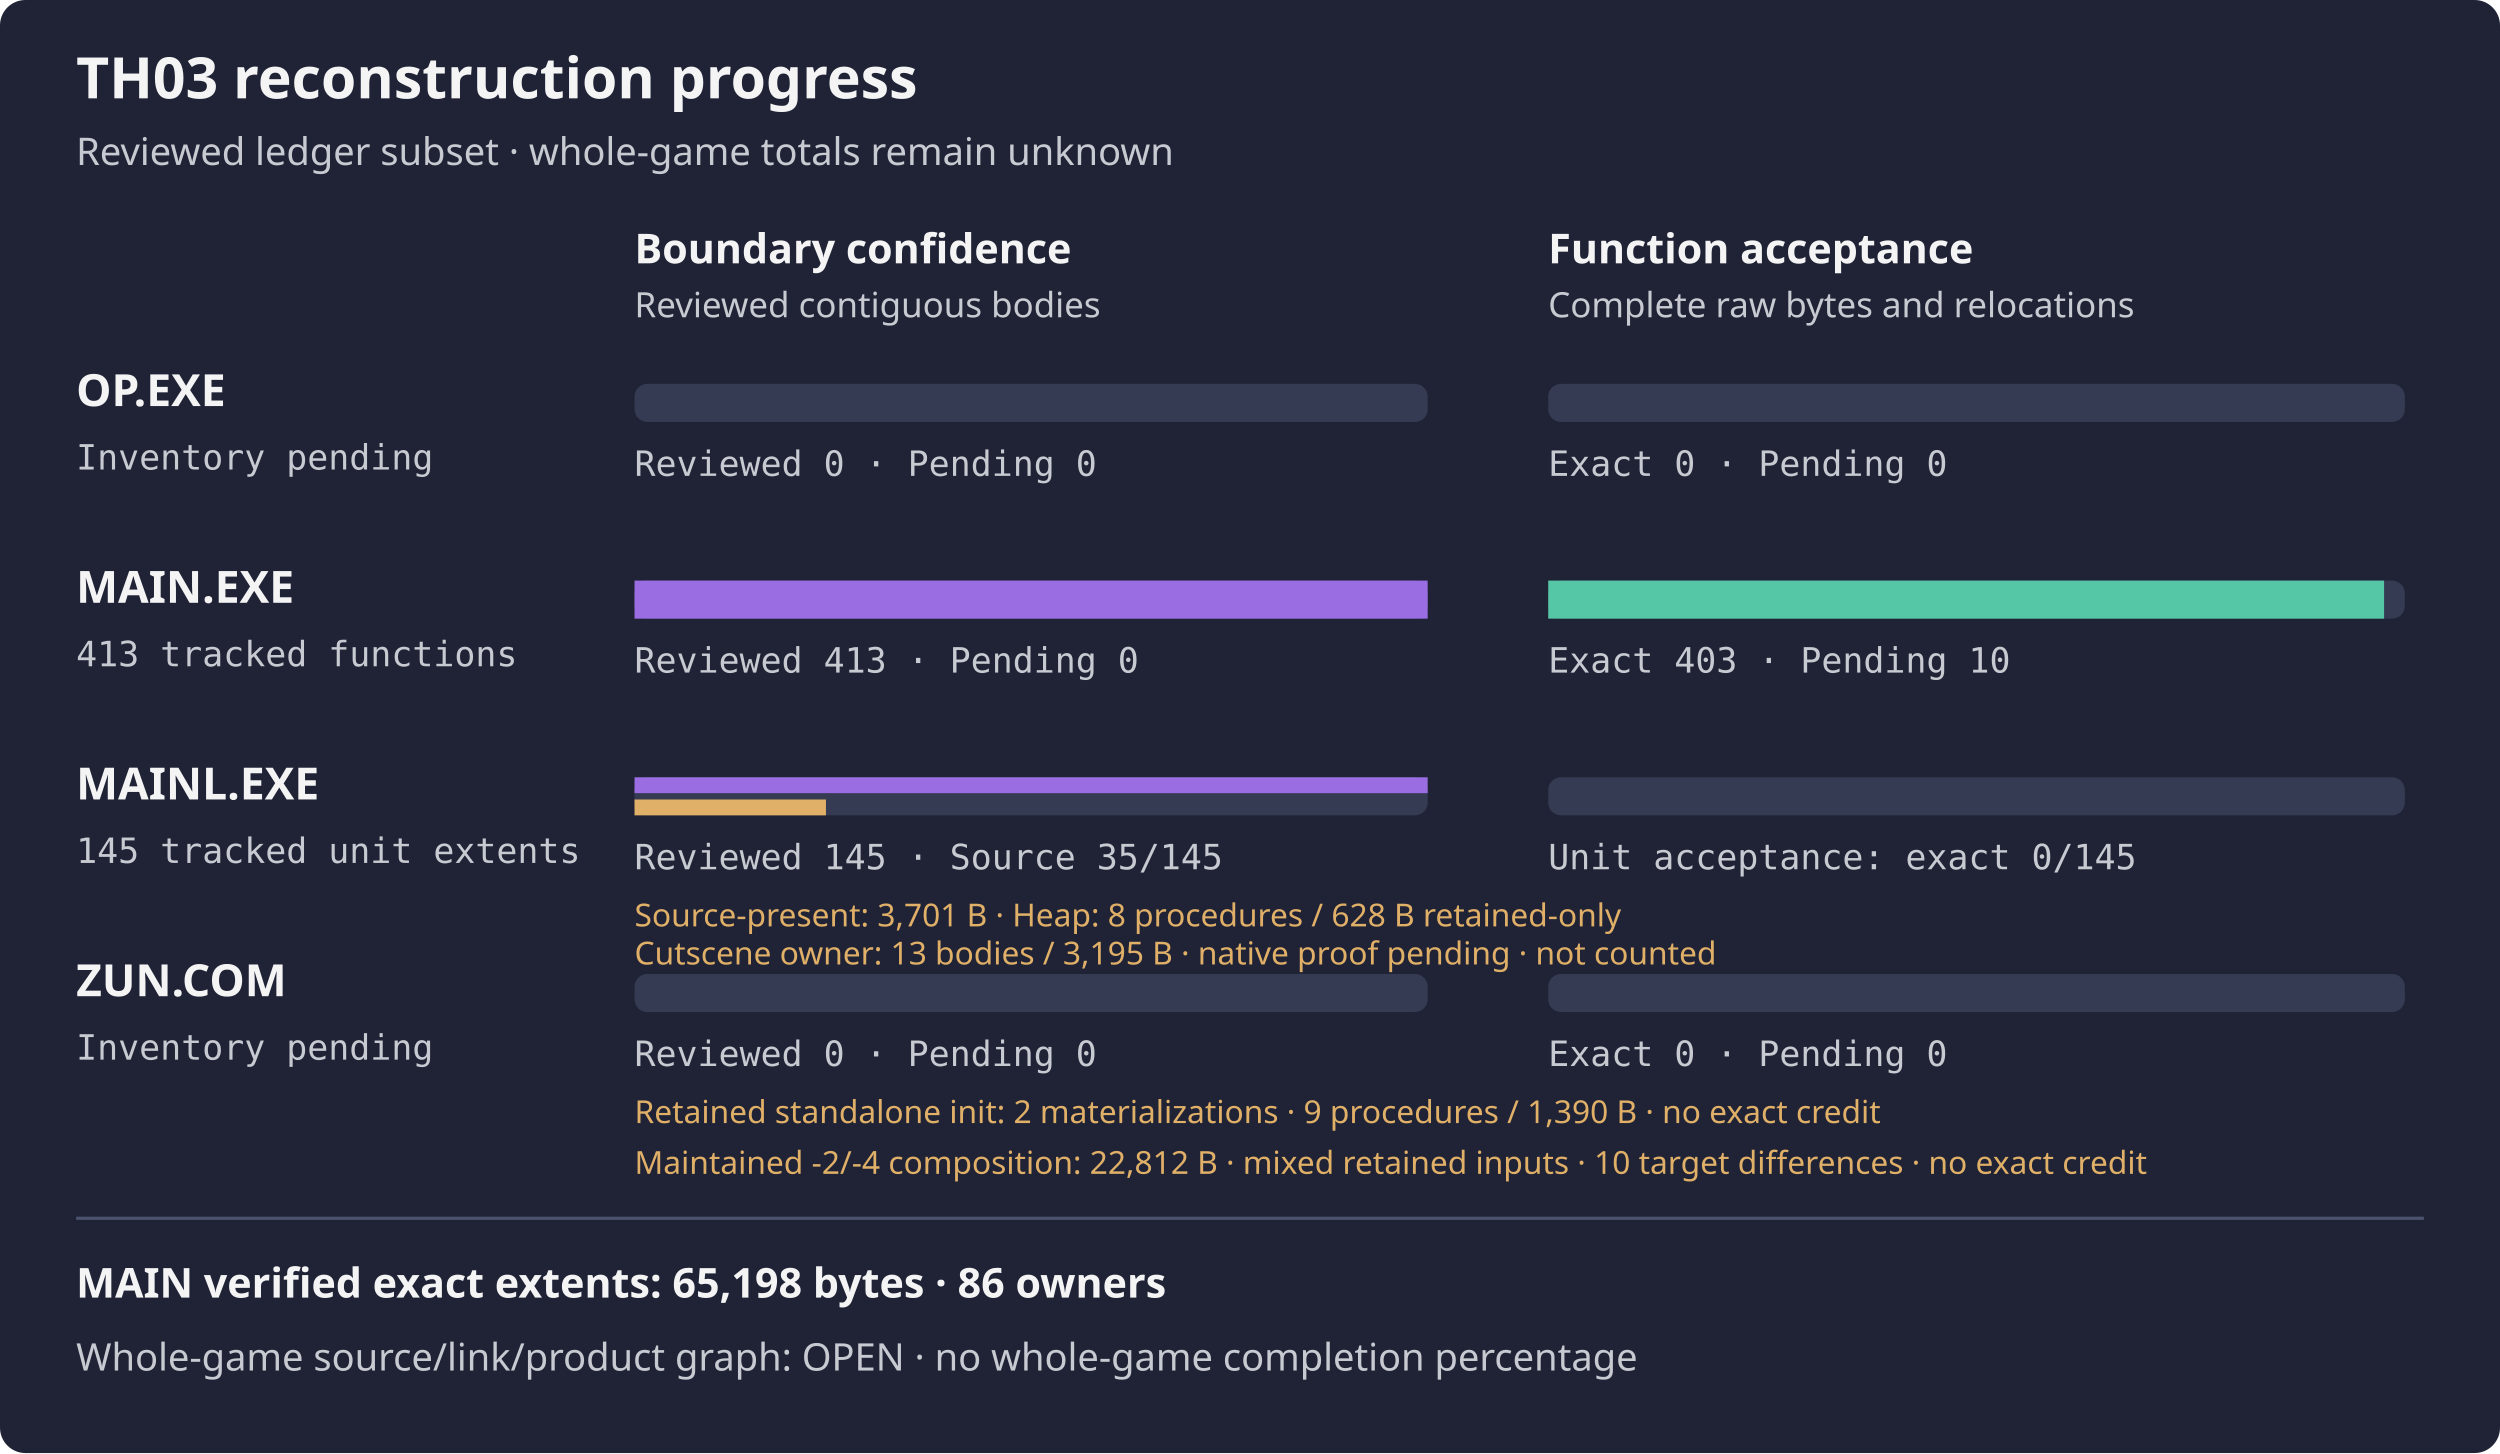
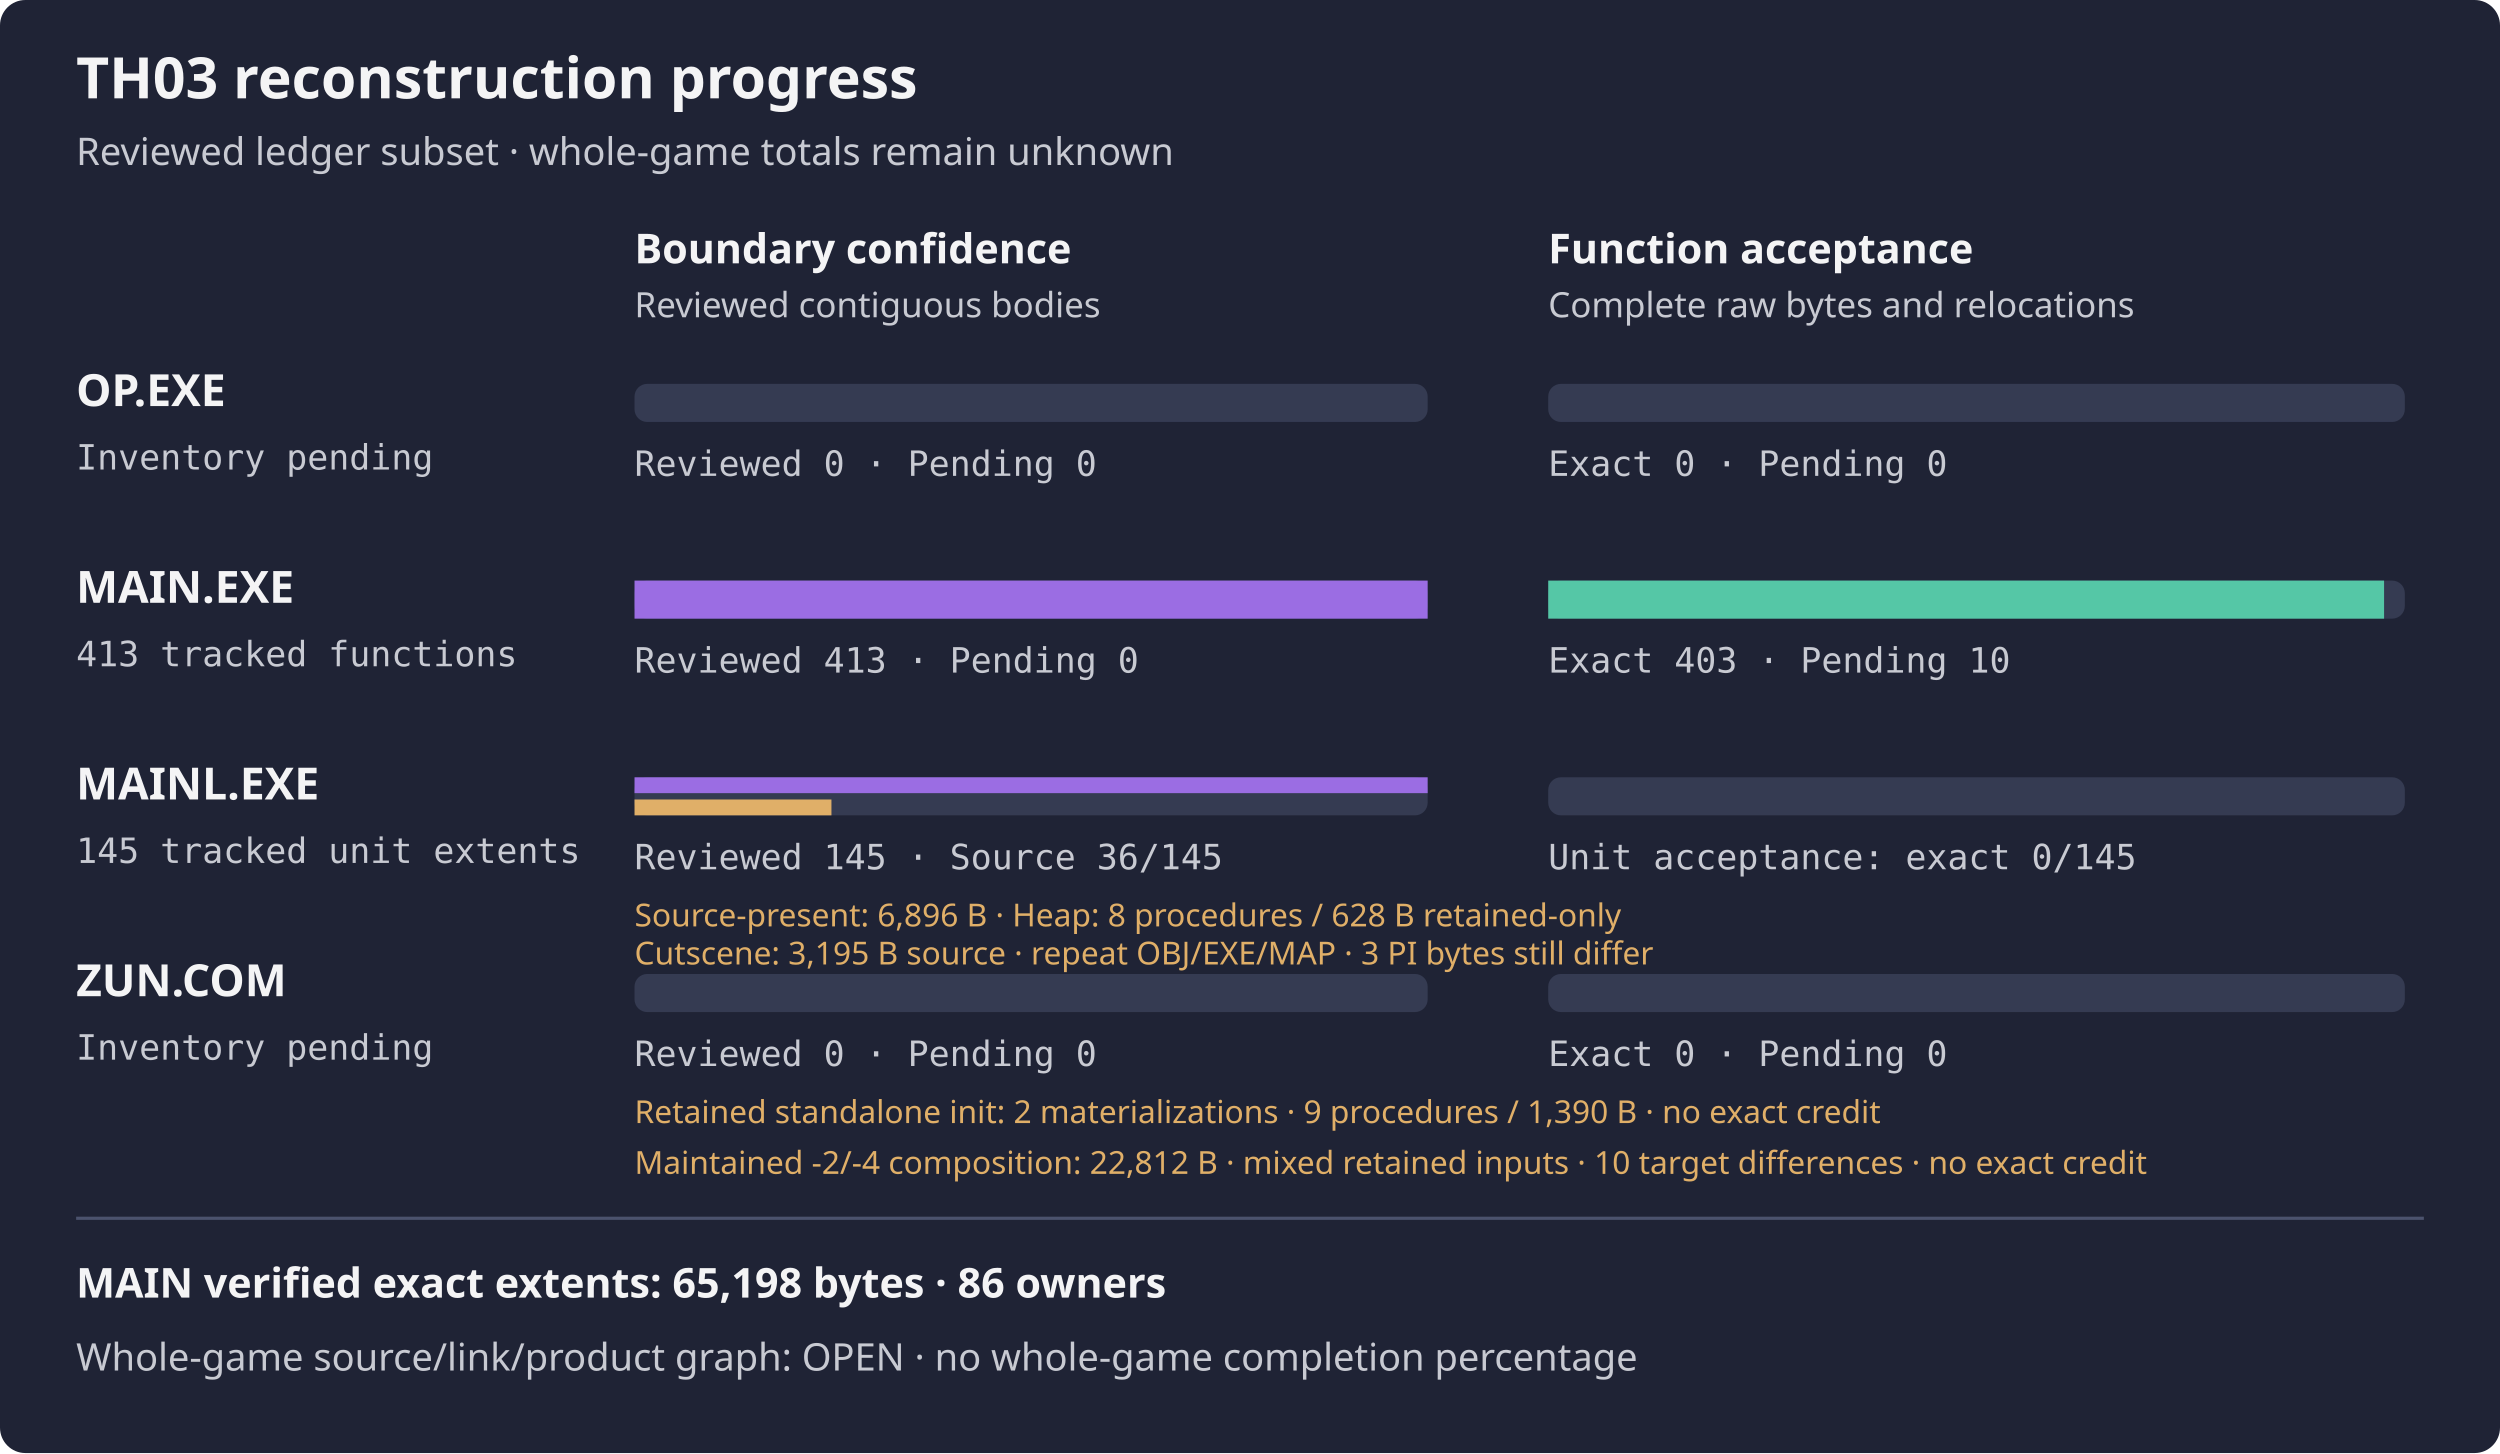
<svg xmlns="http://www.w3.org/2000/svg" width="788" height="458" viewBox="0 0 788 458" role="img" aria-label="TH03 reviewed subset reconstruction progress">
  <rect width="788" height="458" rx="8" fill="#1f2335" />
  <text x="24" y="31" fill="#f4f4f5" font-family="sans-serif" font-size="18" font-weight="600">TH03 reconstruction progress</text>
  <text x="24" y="52" fill="#c8cad2" font-family="sans-serif" font-size="12">Reviewed ledger subset · whole-game totals remain unknown</text>
  <text x="200" y="83" fill="#f4f4f5" font-family="sans-serif" font-size="13" font-weight="600">Boundary confidence</text>
  <text x="488" y="83" fill="#f4f4f5" font-family="sans-serif" font-size="13" font-weight="600">Function acceptance</text>
  <text x="200" y="100" fill="#c8cad2" font-family="sans-serif" font-size="11">Reviewed contiguous bodies</text>
  <text x="488" y="100" fill="#c8cad2" font-family="sans-serif" font-size="11">Complete raw bytes and relocations</text>
  <text x="24" y="128" fill="#f4f4f5" font-family="sans-serif" font-size="14" font-weight="600">OP.EXE</text>
  <text x="24" y="148" fill="#c8cad2" font-family="monospace" font-size="11">Inventory pending</text>
  <rect x="200" y="121" width="250" height="12" rx="4" fill="#353b52" />
  <rect x="488" y="121" width="270" height="12" rx="4" fill="#353b52" />
  <rect x="200" y="121" width="0.00" height="12" fill="#9b6de3" />
  <rect x="488" y="121" width="0.00" height="12" fill="#55c7a6" />
  <text x="200" y="150" fill="#c8cad2" font-family="monospace" font-size="11">Reviewed 0 · Pending 0</text>
  <text x="488" y="150" fill="#c8cad2" font-family="monospace" font-size="11">Exact 0 · Pending 0</text>
  <text x="24" y="190" fill="#f4f4f5" font-family="sans-serif" font-size="14" font-weight="600">MAIN.EXE</text>
  <text x="24" y="210" fill="#c8cad2" font-family="monospace" font-size="11">413 tracked functions</text>
  <rect x="200" y="183" width="250" height="12" rx="4" fill="#353b52" />
  <rect x="488" y="183" width="270" height="12" rx="4" fill="#353b52" />
  <rect x="200" y="183" width="250.00" height="12" fill="#9b6de3" />
  <rect x="488" y="183" width="263.46" height="12" fill="#55c7a6" />
  <text x="200" y="212" fill="#c8cad2" font-family="monospace" font-size="11">Reviewed 413 · Pending 0</text>
  <text x="488" y="212" fill="#c8cad2" font-family="monospace" font-size="11">Exact 403 · Pending 10</text>
  <g aria-label="MAINL bars count tracked unit extents, not functions; source-present is not exact">
    <text x="24" y="252" fill="#f4f4f5" font-family="sans-serif" font-size="14" font-weight="600">MAINL.EXE</text>
    <text x="24" y="272" fill="#c8cad2" font-family="monospace" font-size="11">145 tracked unit extents</text>
    <rect x="200" y="245" width="250" height="12" rx="4" fill="#353b52" />
    <rect x="488" y="245" width="270" height="12" rx="4" fill="#353b52" />
    <rect x="200" y="245" width="250.00" height="5" fill="#9b6de3" />
-     <rect x="200" y="252" width="60.34" height="5" fill="#e0af68" />
+     <rect x="200" y="252" width="62.07" height="5" fill="#e0af68" />
    <rect x="488" y="245" width="0.00" height="12" fill="#55c7a6" />
-     <text x="200" y="274" fill="#c8cad2" font-family="monospace" font-size="11">Reviewed 145 · Source 35/145</text>
+     <text x="200" y="274" fill="#c8cad2" font-family="monospace" font-size="11">Reviewed 145 · Source 36/145</text>
    <text x="488" y="274" fill="#c8cad2" font-family="monospace" font-size="11">Unit acceptance: exact 0/145</text>
-     <text x="200" y="292" fill="#e0af68" font-family="sans-serif" font-size="10">Source-present: 3,701 B · Heap: 8 procedures / 628 B retained-only</text>
+     <text x="200" y="292" fill="#e0af68" font-family="sans-serif" font-size="10">Source-present: 6,896 B · Heap: 8 procedures / 628 B retained-only</text>
  </g>
-   <text x="200" y="304" fill="#e0af68" font-family="sans-serif" font-size="10">Cutscene owner: 13 bodies / 3,195 B · native proof pending · not counted</text>
+   <text x="200" y="304" fill="#e0af68" font-family="sans-serif" font-size="10">Cutscene: 3,195 B source · repeat OBJ/EXE/MAP · 3 PI bytes still differ</text>
  <text x="24" y="314" fill="#f4f4f5" font-family="sans-serif" font-size="14" font-weight="600">ZUN.COM</text>
  <text x="24" y="334" fill="#c8cad2" font-family="monospace" font-size="11">Inventory pending</text>
  <rect x="200" y="307" width="250" height="12" rx="4" fill="#353b52" />
  <rect x="488" y="307" width="270" height="12" rx="4" fill="#353b52" />
  <rect x="200" y="307" width="0.00" height="12" fill="#9b6de3" />
  <rect x="488" y="307" width="0.00" height="12" fill="#55c7a6" />
  <text x="200" y="336" fill="#c8cad2" font-family="monospace" font-size="11">Reviewed 0 · Pending 0</text>
  <text x="488" y="336" fill="#c8cad2" font-family="monospace" font-size="11">Exact 0 · Pending 0</text>
  <text x="200" y="354" fill="#e0af68" font-family="sans-serif" font-size="10">Retained standalone init: 2 materializations · 9 procedures / 1,390 B · no exact credit</text>
  <text x="200" y="370" fill="#e0af68" font-family="sans-serif" font-size="10" aria-label="Two equal 22,812-byte mixed-source outputs: maintained init (-2) and driver (-4), three retained other payloads and retained wrapper scaffold. Two independent driver materializations have raw OBJ/COM/MAP equality, no normalization or object reuse; first was not a predeclared pair, and second source mtimes were declared from observed first inputs. Fourteen wrapper-only observations and wrong-transfer negative pass; no payload execution or native composition build. Ten target differences remain; no exact acceptance or DIET closure">Maintained -2/-4 composition: 22,812 B · mixed retained inputs · 10 target differences · no exact credit</text>
  <path d="M24 384 H764" stroke="#4b526d" />
  <text x="24" y="409" fill="#f4f4f5" font-family="sans-serif" font-size="13" font-weight="600">MAIN verified exact extents: 65,198 bytes · 86 owners</text>
  <text x="24" y="432" fill="#c8cad2" font-family="sans-serif" font-size="12">Whole-game source/link/product graph: OPEN · no whole-game completion percentage</text>
</svg>
